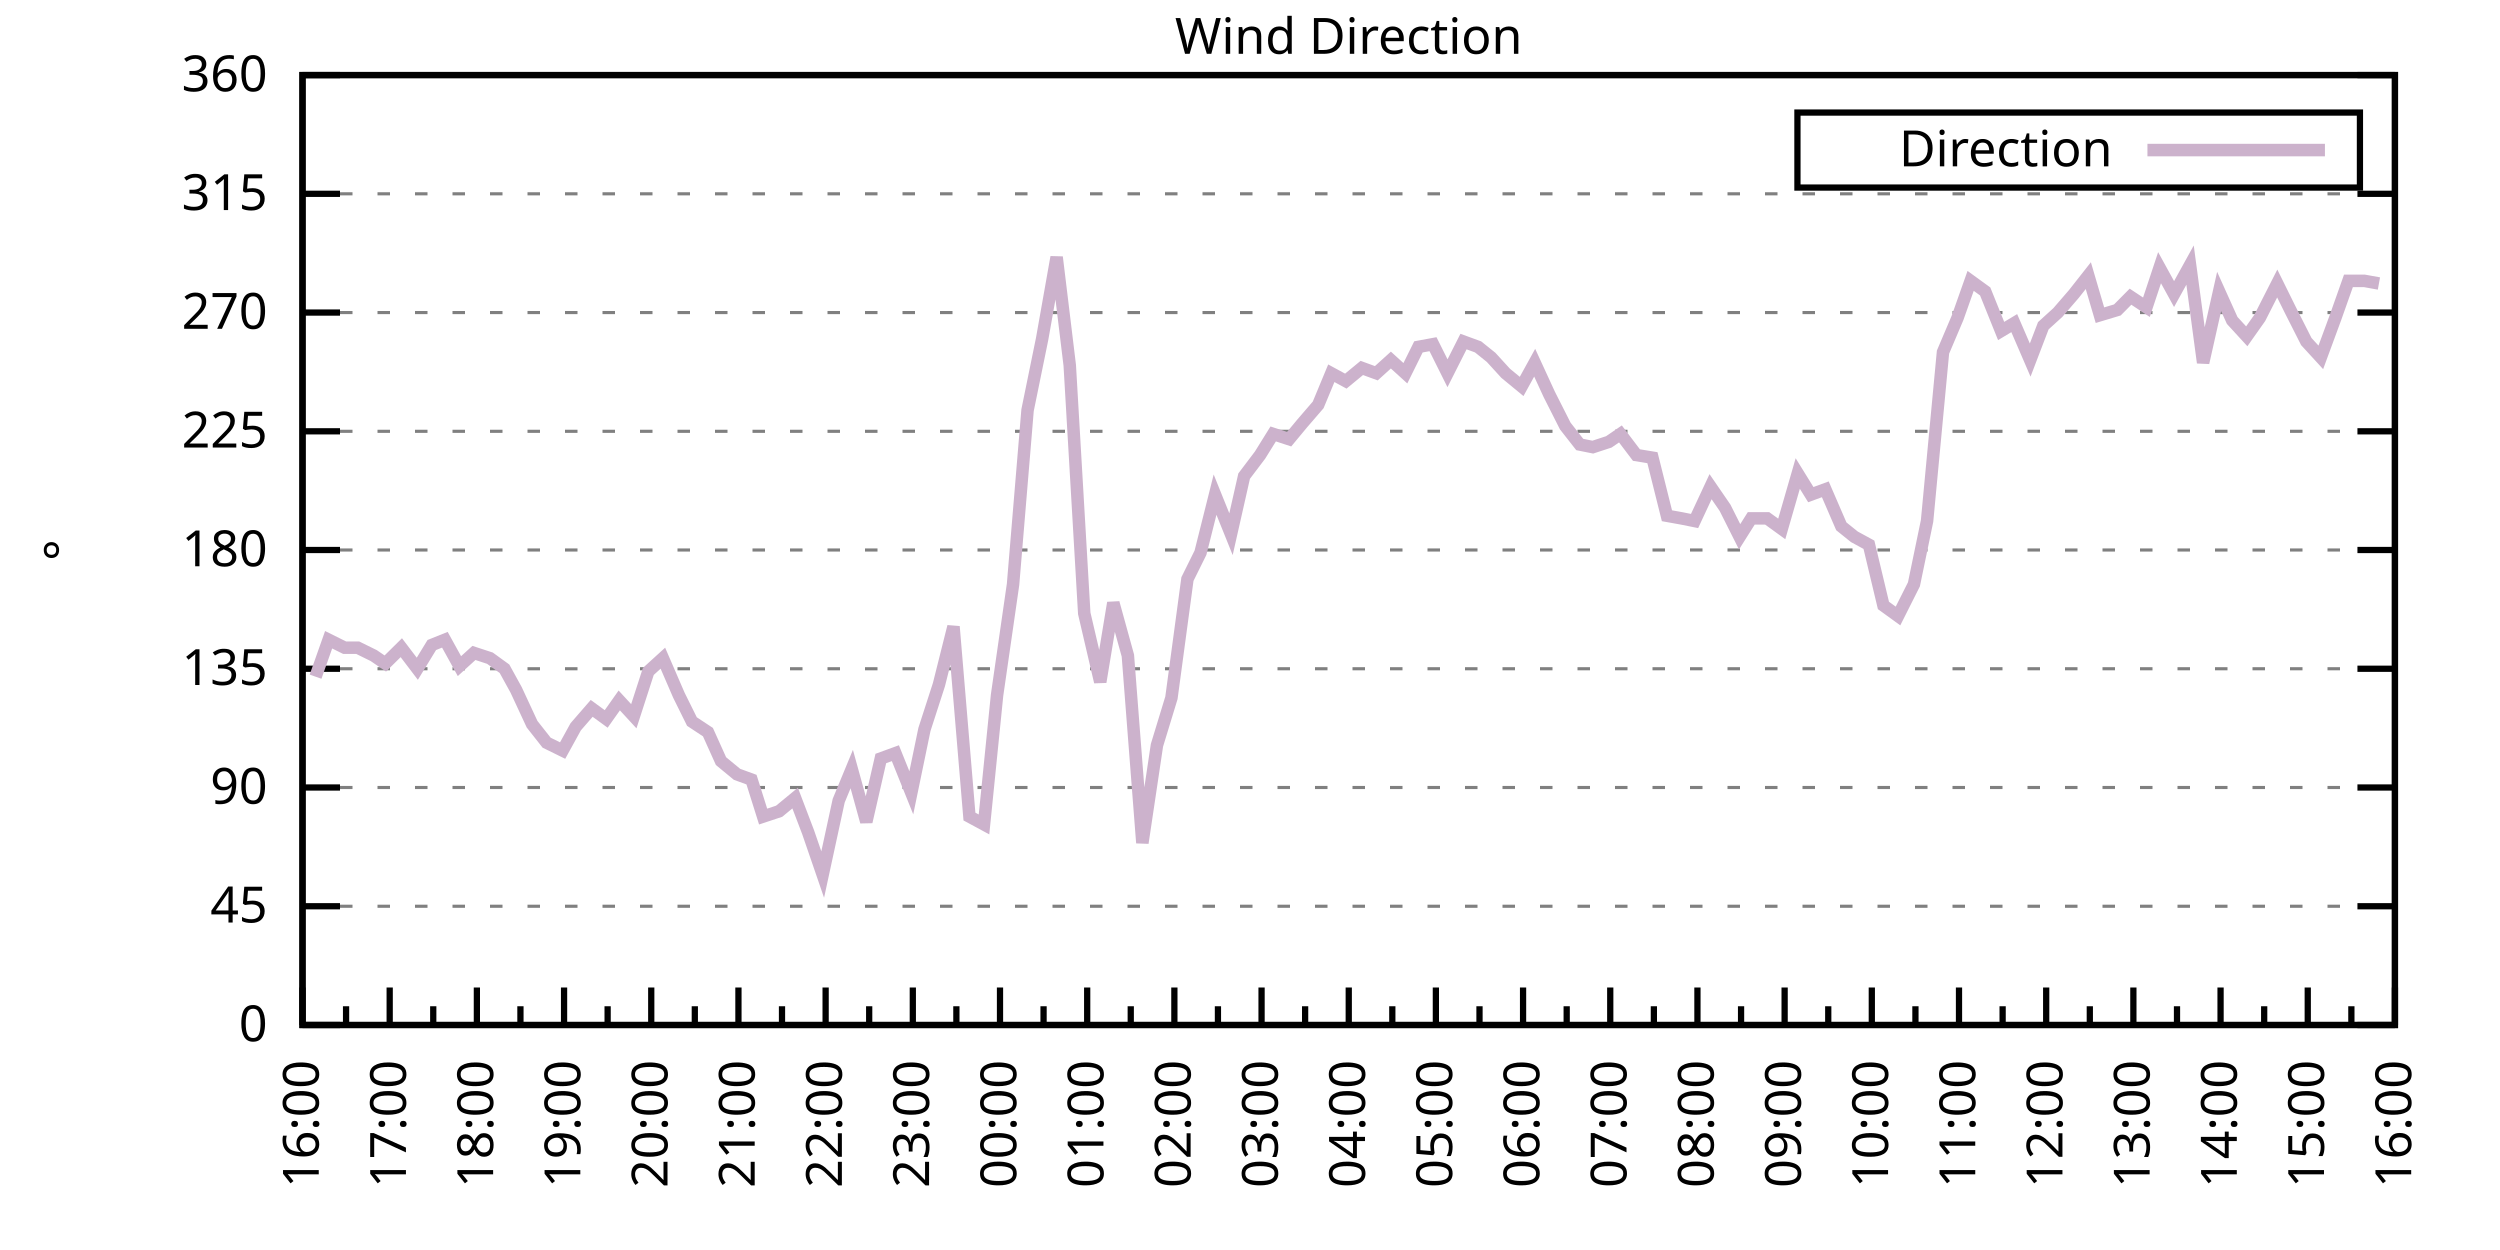
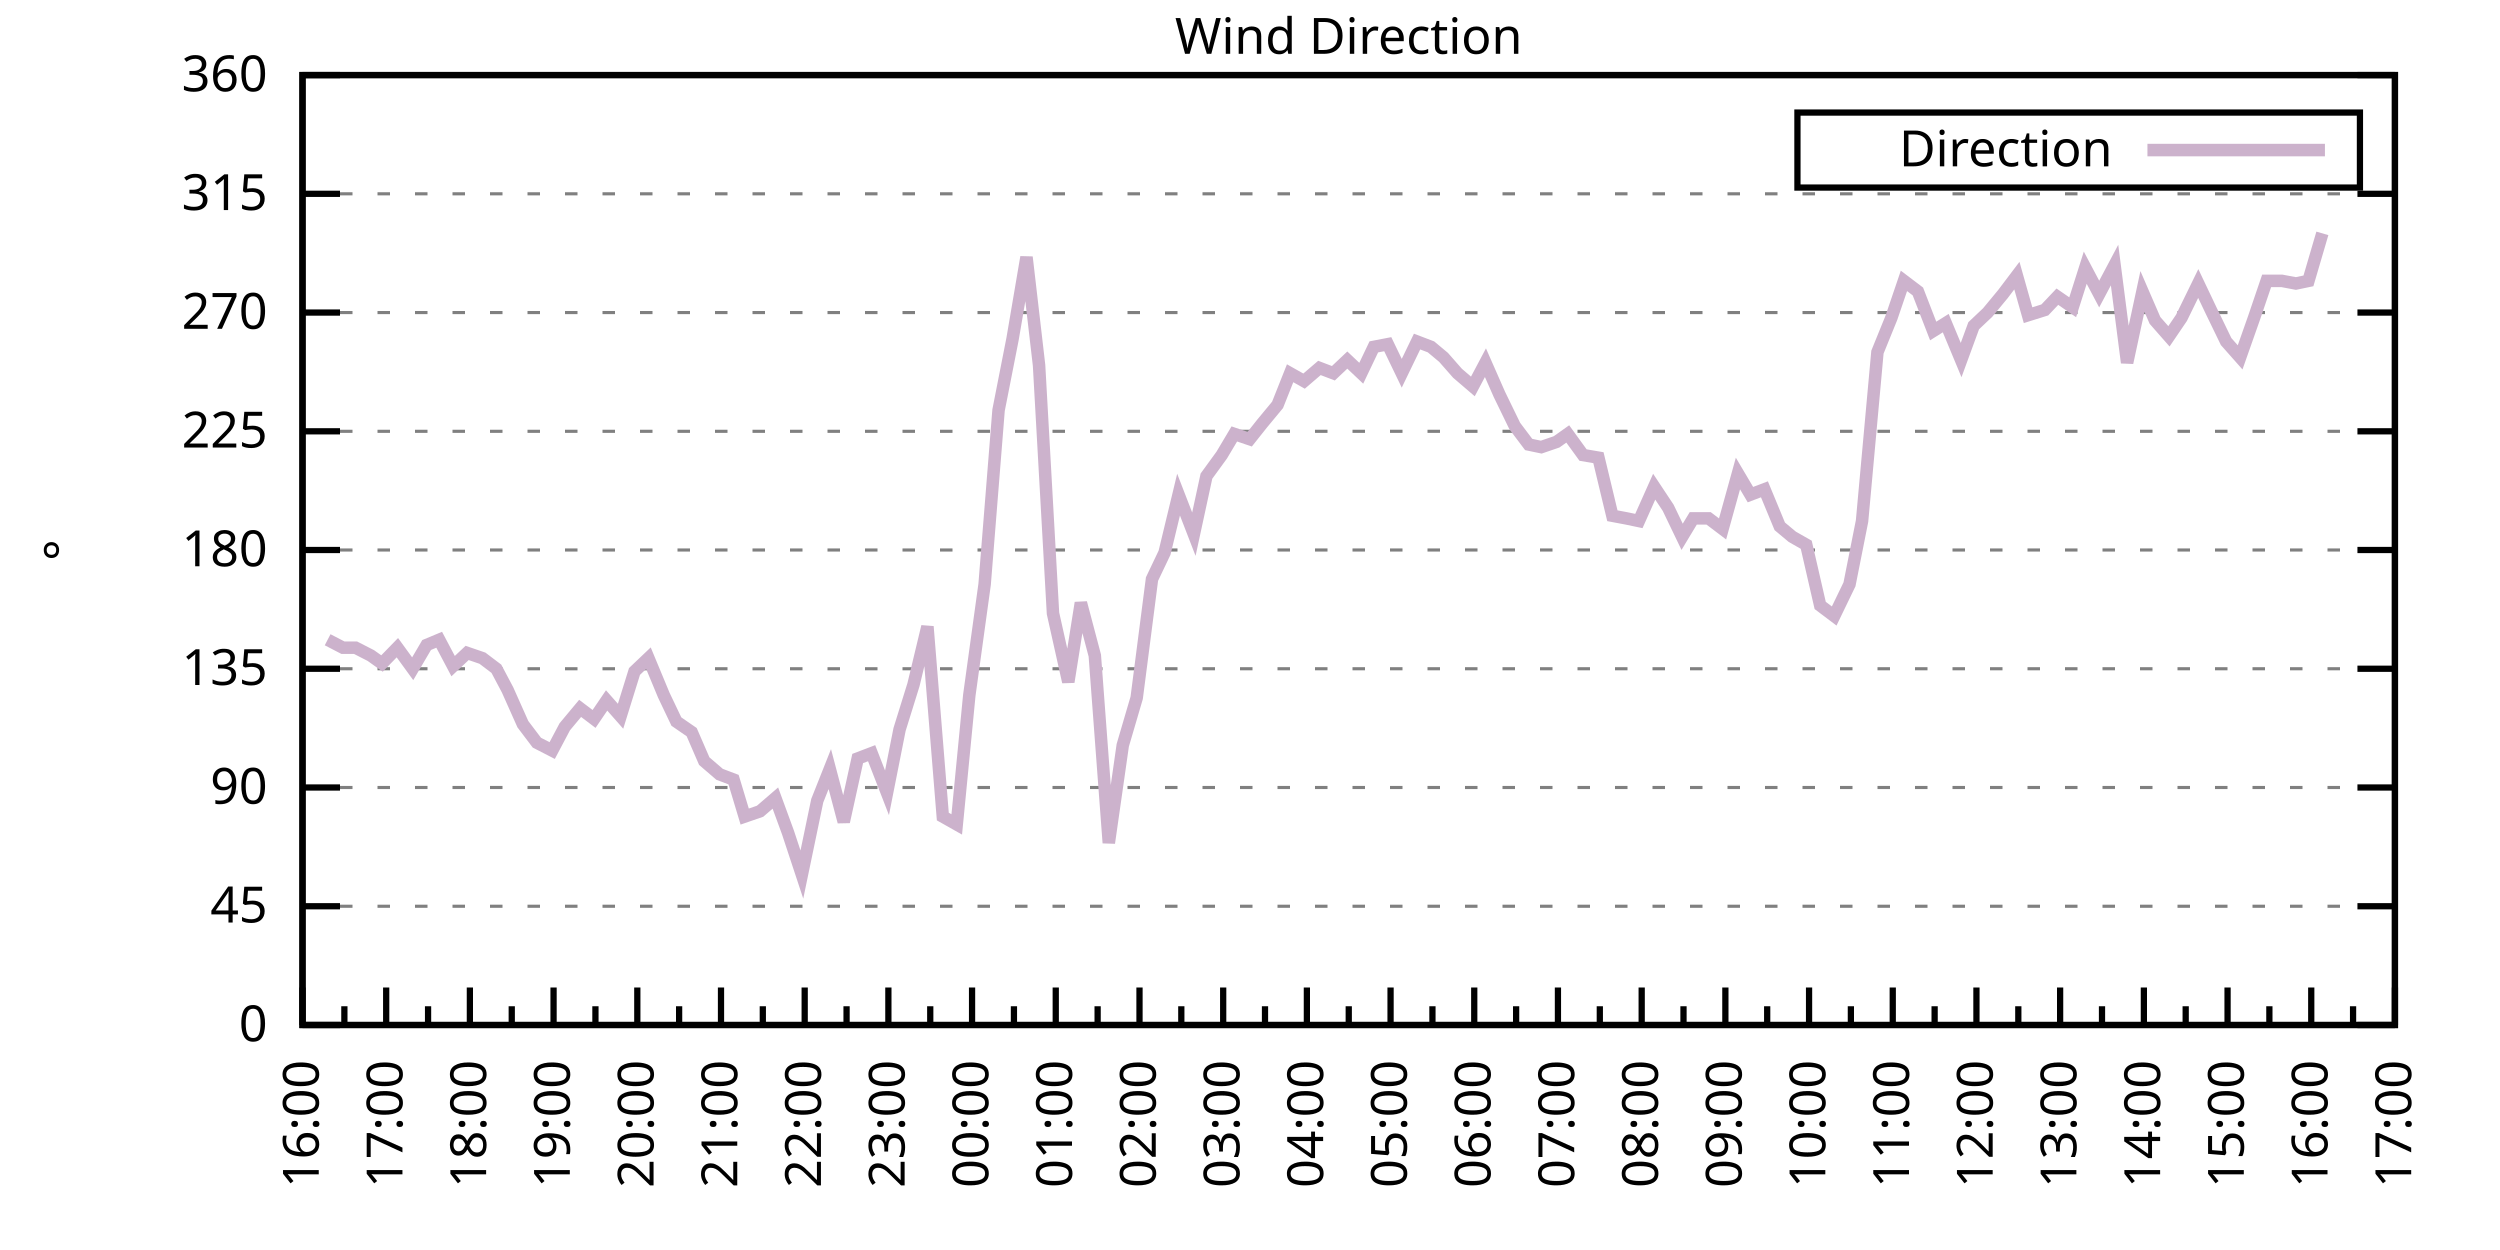
<svg xmlns="http://www.w3.org/2000/svg" xmlns:xlink="http://www.w3.org/1999/xlink" width="400" height="200" viewBox="0 0 400 200">
  <g id="gnuplot_canvas">
    <rect x="0" y="0" width="400" height="200" fill="none" />
    <defs>
      <circle id="gpDot" r="0.5" stroke-width="0.5" stroke="currentColor" />
      <path id="gpPt0" stroke-width="0.333" stroke="currentColor" d="M-1,0 h2 M0,-1 v2" />
      <path id="gpPt1" stroke-width="0.333" stroke="currentColor" d="M-1,-1 L1,1 M1,-1 L-1,1" />
      <path id="gpPt2" stroke-width="0.333" stroke="currentColor" d="M-1,0 L1,0 M0,-1 L0,1 M-1,-1 L1,1 M-1,1 L1,-1" />
      <rect id="gpPt3" stroke-width="0.333" stroke="currentColor" x="-1" y="-1" width="2" height="2" />
      <rect id="gpPt4" stroke-width="0.333" stroke="currentColor" fill="currentColor" x="-1" y="-1" width="2" height="2" />
      <circle id="gpPt5" stroke-width="0.333" stroke="currentColor" cx="0" cy="0" r="1" />
      <use xlink:href="#gpPt5" id="gpPt6" fill="currentColor" stroke="none" />
      <path id="gpPt7" stroke-width="0.333" stroke="currentColor" d="M0,-1.33 L-1.33,0.67 L1.33,0.67 z" />
      <use xlink:href="#gpPt7" id="gpPt8" fill="currentColor" stroke="none" />
      <use xlink:href="#gpPt7" id="gpPt9" stroke="currentColor" transform="rotate(180)" />
      <use xlink:href="#gpPt9" id="gpPt10" fill="currentColor" stroke="none" />
      <use xlink:href="#gpPt3" id="gpPt11" stroke="currentColor" transform="rotate(45)" />
      <use xlink:href="#gpPt11" id="gpPt12" fill="currentColor" stroke="none" />
      <path id="gpPt13" stroke-width="0.333" stroke="currentColor" d="M0,1.330 L1.265,0.411 L0.782,-1.067 L-0.782,-1.076 L-1.265,0.411 z" />
      <use xlink:href="#gpPt13" id="gpPt14" fill="currentColor" stroke="none" />
      <filter id="textbox" filterUnits="objectBoundingBox" x="0" y="0" height="1" width="1">
        <feFlood flood-color="white" flood-opacity="1" result="bgnd" />
        <feComposite in="SourceGraphic" in2="bgnd" operator="atop" />
      </filter>
      <filter id="greybox" filterUnits="objectBoundingBox" x="0" y="0" height="1" width="1">
        <feFlood flood-color="lightgrey" flood-opacity="1" result="grey" />
        <feComposite in="SourceGraphic" in2="grey" operator="atop" />
      </filter>
    </defs>
    <g fill="none" color="white" stroke="currentColor" stroke-width="1.00" stroke-linecap="butt" stroke-linejoin="miter">
</g>
    <g fill="none" color="black" stroke="currentColor" stroke-width="1.00" stroke-linecap="butt" stroke-linejoin="miter">
      <g stroke="none" shape-rendering="crispEdges">
        <polygon fill="rgb(255, 255, 255)" points="48.40,164.00 383.18,164.00 383.18,12.02 48.40,12.02 " />
      </g>
    </g>
    <g fill="none" color="black" stroke="currentColor" stroke-width="1.00" stroke-linecap="butt" stroke-linejoin="miter">
</g>
    <g fill="none" color="black" stroke="black" stroke-width="0.50" stroke-linecap="butt" stroke-linejoin="miter">
</g>
    <g fill="none" color="gray" stroke="currentColor" stroke-width="0.50" stroke-linecap="butt" stroke-linejoin="miter">
      <path stroke="gray" stroke-dasharray="2,4" class="gridline" d="M48.40,164.00 L383.19,164.00  " />
    </g>
    <g fill="none" color="gray" stroke="gray" stroke-width="1.00" stroke-linecap="butt" stroke-linejoin="miter">
</g>
    <g fill="none" color="black" stroke="currentColor" stroke-width="1.00" stroke-linecap="butt" stroke-linejoin="miter">
      <path stroke="black" d="M48.40,164.00 L54.40,164.00 M383.19,164.00 L377.19,164.00  " />
      <g transform="translate(42.80,166.60)" stroke="none" fill="black" font-family="Sans" font-size="8.00" text-anchor="end">
        <text>
          <tspan font-family="Sans"> 0</tspan>
        </text>
      </g>
    </g>
    <g fill="none" color="black" stroke="currentColor" stroke-width="1.00" stroke-linecap="butt" stroke-linejoin="miter">
</g>
    <g fill="none" color="black" stroke="black" stroke-width="0.50" stroke-linecap="butt" stroke-linejoin="miter">
</g>
    <g fill="none" color="gray" stroke="currentColor" stroke-width="0.50" stroke-linecap="butt" stroke-linejoin="miter">
      <path stroke="gray" stroke-dasharray="2,4" class="gridline" d="M48.40,145.00 L383.19,145.00  " />
    </g>
    <g fill="none" color="gray" stroke="gray" stroke-width="1.00" stroke-linecap="butt" stroke-linejoin="miter">
</g>
    <g fill="none" color="black" stroke="currentColor" stroke-width="1.00" stroke-linecap="butt" stroke-linejoin="miter">
      <path stroke="black" d="M48.40,145.00 L54.40,145.00 M383.19,145.00 L377.19,145.00  " />
      <g transform="translate(42.80,147.60)" stroke="none" fill="black" font-family="Sans" font-size="8.00" text-anchor="end">
        <text>
          <tspan font-family="Sans"> 45</tspan>
        </text>
      </g>
    </g>
    <g fill="none" color="black" stroke="currentColor" stroke-width="1.00" stroke-linecap="butt" stroke-linejoin="miter">
</g>
    <g fill="none" color="black" stroke="black" stroke-width="0.50" stroke-linecap="butt" stroke-linejoin="miter">
</g>
    <g fill="none" color="gray" stroke="currentColor" stroke-width="0.50" stroke-linecap="butt" stroke-linejoin="miter">
      <path stroke="gray" stroke-dasharray="2,4" class="gridline" d="M48.40,126.00 L383.19,126.00  " />
    </g>
    <g fill="none" color="gray" stroke="gray" stroke-width="1.00" stroke-linecap="butt" stroke-linejoin="miter">
</g>
    <g fill="none" color="black" stroke="currentColor" stroke-width="1.00" stroke-linecap="butt" stroke-linejoin="miter">
      <path stroke="black" d="M48.40,126.00 L54.40,126.00 M383.19,126.00 L377.19,126.00  " />
      <g transform="translate(42.80,128.60)" stroke="none" fill="black" font-family="Sans" font-size="8.00" text-anchor="end">
        <text>
          <tspan font-family="Sans"> 90</tspan>
        </text>
      </g>
    </g>
    <g fill="none" color="black" stroke="currentColor" stroke-width="1.00" stroke-linecap="butt" stroke-linejoin="miter">
</g>
    <g fill="none" color="black" stroke="black" stroke-width="0.50" stroke-linecap="butt" stroke-linejoin="miter">
</g>
    <g fill="none" color="gray" stroke="currentColor" stroke-width="0.50" stroke-linecap="butt" stroke-linejoin="miter">
      <path stroke="gray" stroke-dasharray="2,4" class="gridline" d="M48.40,107.00 L383.19,107.00  " />
    </g>
    <g fill="none" color="gray" stroke="gray" stroke-width="1.00" stroke-linecap="butt" stroke-linejoin="miter">
</g>
    <g fill="none" color="black" stroke="currentColor" stroke-width="1.00" stroke-linecap="butt" stroke-linejoin="miter">
      <path stroke="black" d="M48.40,107.00 L54.40,107.00 M383.19,107.00 L377.19,107.00  " />
      <g transform="translate(42.80,109.60)" stroke="none" fill="black" font-family="Sans" font-size="8.00" text-anchor="end">
        <text>
          <tspan font-family="Sans"> 135</tspan>
        </text>
      </g>
    </g>
    <g fill="none" color="black" stroke="currentColor" stroke-width="1.00" stroke-linecap="butt" stroke-linejoin="miter">
</g>
    <g fill="none" color="black" stroke="black" stroke-width="0.50" stroke-linecap="butt" stroke-linejoin="miter">
</g>
    <g fill="none" color="gray" stroke="currentColor" stroke-width="0.50" stroke-linecap="butt" stroke-linejoin="miter">
      <path stroke="gray" stroke-dasharray="2,4" class="gridline" d="M48.40,88.00 L383.19,88.00  " />
    </g>
    <g fill="none" color="gray" stroke="gray" stroke-width="1.00" stroke-linecap="butt" stroke-linejoin="miter">
</g>
    <g fill="none" color="black" stroke="currentColor" stroke-width="1.00" stroke-linecap="butt" stroke-linejoin="miter">
      <path stroke="black" d="M48.40,88.00 L54.40,88.00 M383.19,88.00 L377.19,88.00  " />
      <g transform="translate(42.80,90.60)" stroke="none" fill="black" font-family="Sans" font-size="8.00" text-anchor="end">
        <text>
          <tspan font-family="Sans"> 180</tspan>
        </text>
      </g>
    </g>
    <g fill="none" color="black" stroke="currentColor" stroke-width="1.00" stroke-linecap="butt" stroke-linejoin="miter">
</g>
    <g fill="none" color="black" stroke="black" stroke-width="0.50" stroke-linecap="butt" stroke-linejoin="miter">
</g>
    <g fill="none" color="gray" stroke="currentColor" stroke-width="0.50" stroke-linecap="butt" stroke-linejoin="miter">
      <path stroke="gray" stroke-dasharray="2,4" class="gridline" d="M48.40,69.01 L383.19,69.01  " />
    </g>
    <g fill="none" color="gray" stroke="gray" stroke-width="1.00" stroke-linecap="butt" stroke-linejoin="miter">
</g>
    <g fill="none" color="black" stroke="currentColor" stroke-width="1.00" stroke-linecap="butt" stroke-linejoin="miter">
      <path stroke="black" d="M48.40,69.01 L54.40,69.01 M383.19,69.01 L377.19,69.01  " />
      <g transform="translate(42.80,71.61)" stroke="none" fill="black" font-family="Sans" font-size="8.00" text-anchor="end">
        <text>
          <tspan font-family="Sans"> 225</tspan>
        </text>
      </g>
    </g>
    <g fill="none" color="black" stroke="currentColor" stroke-width="1.00" stroke-linecap="butt" stroke-linejoin="miter">
</g>
    <g fill="none" color="black" stroke="black" stroke-width="0.50" stroke-linecap="butt" stroke-linejoin="miter">
</g>
    <g fill="none" color="gray" stroke="currentColor" stroke-width="0.50" stroke-linecap="butt" stroke-linejoin="miter">
      <path stroke="gray" stroke-dasharray="2,4" class="gridline" d="M48.40,50.01 L383.19,50.01  " />
    </g>
    <g fill="none" color="gray" stroke="gray" stroke-width="1.00" stroke-linecap="butt" stroke-linejoin="miter">
</g>
    <g fill="none" color="black" stroke="currentColor" stroke-width="1.00" stroke-linecap="butt" stroke-linejoin="miter">
      <path stroke="black" d="M48.40,50.01 L54.40,50.01 M383.19,50.01 L377.19,50.01  " />
      <g transform="translate(42.80,52.61)" stroke="none" fill="black" font-family="Sans" font-size="8.00" text-anchor="end">
        <text>
          <tspan font-family="Sans"> 270</tspan>
        </text>
      </g>
    </g>
    <g fill="none" color="black" stroke="currentColor" stroke-width="1.00" stroke-linecap="butt" stroke-linejoin="miter">
</g>
    <g fill="none" color="black" stroke="black" stroke-width="0.50" stroke-linecap="butt" stroke-linejoin="miter">
</g>
    <g fill="none" color="gray" stroke="currentColor" stroke-width="0.50" stroke-linecap="butt" stroke-linejoin="miter">
      <path stroke="gray" stroke-dasharray="2,4" class="gridline" d="M48.40,31.01 L383.19,31.01  " />
    </g>
    <g fill="none" color="gray" stroke="gray" stroke-width="1.00" stroke-linecap="butt" stroke-linejoin="miter">
</g>
    <g fill="none" color="black" stroke="currentColor" stroke-width="1.00" stroke-linecap="butt" stroke-linejoin="miter">
      <path stroke="black" d="M48.40,31.01 L54.40,31.01 M383.19,31.01 L377.19,31.01  " />
      <g transform="translate(42.80,33.61)" stroke="none" fill="black" font-family="Sans" font-size="8.00" text-anchor="end">
        <text>
          <tspan font-family="Sans"> 315</tspan>
        </text>
      </g>
    </g>
    <g fill="none" color="black" stroke="currentColor" stroke-width="1.00" stroke-linecap="butt" stroke-linejoin="miter">
</g>
    <g fill="none" color="black" stroke="black" stroke-width="0.50" stroke-linecap="butt" stroke-linejoin="miter">
</g>
    <g fill="none" color="gray" stroke="currentColor" stroke-width="0.50" stroke-linecap="butt" stroke-linejoin="miter">
      <path stroke="gray" stroke-dasharray="2,4" class="gridline" d="M48.40,12.01 L383.19,12.01  " />
    </g>
    <g fill="none" color="gray" stroke="gray" stroke-width="1.00" stroke-linecap="butt" stroke-linejoin="miter">
</g>
    <g fill="none" color="black" stroke="currentColor" stroke-width="1.00" stroke-linecap="butt" stroke-linejoin="miter">
      <path stroke="black" d="M48.40,12.01 L54.40,12.01 M383.19,12.01 L377.19,12.01  " />
      <g transform="translate(42.80,14.61)" stroke="none" fill="black" font-family="Sans" font-size="8.00" text-anchor="end">
        <text>
          <tspan font-family="Sans"> 360</tspan>
        </text>
      </g>
    </g>
    <g fill="none" color="black" stroke="currentColor" stroke-width="1.00" stroke-linecap="butt" stroke-linejoin="miter">
      <path stroke="black" d="M48.40,164.00 L48.40,158.00  " />
      <g transform="translate(51.00,169.60) rotate(270)" stroke="none" fill="black" font-family="Sans" font-size="8.00" text-anchor="end">
        <text>
          <tspan font-family="Sans">16:00</tspan>
        </text>
      </g>
    </g>
    <g fill="none" color="black" stroke="currentColor" stroke-width="1.00" stroke-linecap="butt" stroke-linejoin="miter">
-       <path stroke="black" d="M55.37,164.00 L55.37,161.00 M62.35,164.00 L62.35,158.00  " />
-       <g transform="translate(64.95,169.60) rotate(270)" stroke="none" fill="black" font-family="Sans" font-size="8.00" text-anchor="end">
+       <path stroke="black" d="M55.10,164.00 L55.10,161.00 M61.79,164.00 L61.79,158.00  " />
+       <g transform="translate(64.39,169.60) rotate(270)" stroke="none" fill="black" font-family="Sans" font-size="8.00" text-anchor="end">
        <text>
          <tspan font-family="Sans">17:00</tspan>
        </text>
      </g>
    </g>
    <g fill="none" color="black" stroke="currentColor" stroke-width="1.00" stroke-linecap="butt" stroke-linejoin="miter">
-       <path stroke="black" d="M69.32,164.00 L69.32,161.00 M76.30,164.00 L76.30,158.00  " />
-       <g transform="translate(78.90,169.60) rotate(270)" stroke="none" fill="black" font-family="Sans" font-size="8.00" text-anchor="end">
+       <path stroke="black" d="M68.49,164.00 L68.49,161.00 M75.18,164.00 L75.18,158.00  " />
+       <g transform="translate(77.78,169.60) rotate(270)" stroke="none" fill="black" font-family="Sans" font-size="8.00" text-anchor="end">
        <text>
          <tspan font-family="Sans">18:00</tspan>
        </text>
      </g>
    </g>
    <g fill="none" color="black" stroke="currentColor" stroke-width="1.00" stroke-linecap="butt" stroke-linejoin="miter">
-       <path stroke="black" d="M83.27,164.00 L83.27,161.00 M90.25,164.00 L90.25,158.00  " />
-       <g transform="translate(92.85,169.60) rotate(270)" stroke="none" fill="black" font-family="Sans" font-size="8.00" text-anchor="end">
+       <path stroke="black" d="M81.88,164.00 L81.88,161.00 M88.57,164.00 L88.57,158.00  " />
+       <g transform="translate(91.17,169.60) rotate(270)" stroke="none" fill="black" font-family="Sans" font-size="8.00" text-anchor="end">
        <text>
          <tspan font-family="Sans">19:00</tspan>
        </text>
      </g>
    </g>
    <g fill="none" color="black" stroke="currentColor" stroke-width="1.00" stroke-linecap="butt" stroke-linejoin="miter">
-       <path stroke="black" d="M97.22,164.00 L97.22,161.00 M104.20,164.00 L104.20,158.00  " />
-       <g transform="translate(106.80,169.60) rotate(270)" stroke="none" fill="black" font-family="Sans" font-size="8.00" text-anchor="end">
+       <path stroke="black" d="M95.27,164.00 L95.27,161.00 M101.97,164.00 L101.97,158.00  " />
+       <g transform="translate(104.57,169.60) rotate(270)" stroke="none" fill="black" font-family="Sans" font-size="8.00" text-anchor="end">
        <text>
          <tspan font-family="Sans">20:00</tspan>
        </text>
      </g>
    </g>
    <g fill="none" color="black" stroke="currentColor" stroke-width="1.00" stroke-linecap="butt" stroke-linejoin="miter">
-       <path stroke="black" d="M111.17,164.00 L111.17,161.00 M118.15,164.00 L118.15,158.00  " />
-       <g transform="translate(120.75,169.60) rotate(270)" stroke="none" fill="black" font-family="Sans" font-size="8.00" text-anchor="end">
+       <path stroke="black" d="M108.66,164.00 L108.66,161.00 M115.36,164.00 L115.36,158.00  " />
+       <g transform="translate(117.96,169.60) rotate(270)" stroke="none" fill="black" font-family="Sans" font-size="8.00" text-anchor="end">
        <text>
          <tspan font-family="Sans">21:00</tspan>
        </text>
      </g>
    </g>
    <g fill="none" color="black" stroke="currentColor" stroke-width="1.00" stroke-linecap="butt" stroke-linejoin="miter">
-       <path stroke="black" d="M125.12,164.00 L125.12,161.00 M132.10,164.00 L132.10,158.00  " />
-       <g transform="translate(134.70,169.60) rotate(270)" stroke="none" fill="black" font-family="Sans" font-size="8.00" text-anchor="end">
+       <path stroke="black" d="M122.05,164.00 L122.05,161.00 M128.75,164.00 L128.75,158.00  " />
+       <g transform="translate(131.35,169.60) rotate(270)" stroke="none" fill="black" font-family="Sans" font-size="8.00" text-anchor="end">
        <text>
          <tspan font-family="Sans">22:00</tspan>
        </text>
      </g>
    </g>
    <g fill="none" color="black" stroke="currentColor" stroke-width="1.00" stroke-linecap="butt" stroke-linejoin="miter">
-       <path stroke="black" d="M139.07,164.00 L139.07,161.00 M146.05,164.00 L146.05,158.00  " />
-       <g transform="translate(148.65,169.60) rotate(270)" stroke="none" fill="black" font-family="Sans" font-size="8.00" text-anchor="end">
+       <path stroke="black" d="M135.45,164.00 L135.45,161.00 M142.14,164.00 L142.14,158.00  " />
+       <g transform="translate(144.74,169.60) rotate(270)" stroke="none" fill="black" font-family="Sans" font-size="8.00" text-anchor="end">
        <text>
          <tspan font-family="Sans">23:00</tspan>
        </text>
      </g>
    </g>
    <g fill="none" color="black" stroke="currentColor" stroke-width="1.00" stroke-linecap="butt" stroke-linejoin="miter">
-       <path stroke="black" d="M153.02,164.00 L153.02,161.00 M160.00,164.00 L160.00,158.00  " />
-       <g transform="translate(162.60,169.60) rotate(270)" stroke="none" fill="black" font-family="Sans" font-size="8.00" text-anchor="end">
+       <path stroke="black" d="M148.84,164.00 L148.84,161.00 M155.53,164.00 L155.53,158.00  " />
+       <g transform="translate(158.13,169.60) rotate(270)" stroke="none" fill="black" font-family="Sans" font-size="8.00" text-anchor="end">
        <text>
          <tspan font-family="Sans">00:00</tspan>
        </text>
      </g>
    </g>
    <g fill="none" color="black" stroke="currentColor" stroke-width="1.00" stroke-linecap="butt" stroke-linejoin="miter">
-       <path stroke="black" d="M166.97,164.00 L166.97,161.00 M173.95,164.00 L173.95,158.00  " />
-       <g transform="translate(176.55,169.60) rotate(270)" stroke="none" fill="black" font-family="Sans" font-size="8.00" text-anchor="end">
+       <path stroke="black" d="M162.23,164.00 L162.23,161.00 M168.92,164.00 L168.92,158.00  " />
+       <g transform="translate(171.52,169.60) rotate(270)" stroke="none" fill="black" font-family="Sans" font-size="8.00" text-anchor="end">
        <text>
          <tspan font-family="Sans">01:00</tspan>
        </text>
      </g>
    </g>
    <g fill="none" color="black" stroke="currentColor" stroke-width="1.00" stroke-linecap="butt" stroke-linejoin="miter">
-       <path stroke="black" d="M180.92,164.00 L180.92,161.00 M187.90,164.00 L187.90,158.00  " />
-       <g transform="translate(190.50,169.60) rotate(270)" stroke="none" fill="black" font-family="Sans" font-size="8.00" text-anchor="end">
+       <path stroke="black" d="M175.62,164.00 L175.62,161.00 M182.32,164.00 L182.32,158.00  " />
+       <g transform="translate(184.92,169.60) rotate(270)" stroke="none" fill="black" font-family="Sans" font-size="8.00" text-anchor="end">
        <text>
          <tspan font-family="Sans">02:00</tspan>
        </text>
      </g>
    </g>
    <g fill="none" color="black" stroke="currentColor" stroke-width="1.00" stroke-linecap="butt" stroke-linejoin="miter">
-       <path stroke="black" d="M194.87,164.00 L194.87,161.00 M201.85,164.00 L201.85,158.00  " />
-       <g transform="translate(204.45,169.60) rotate(270)" stroke="none" fill="black" font-family="Sans" font-size="8.00" text-anchor="end">
+       <path stroke="black" d="M189.01,164.00 L189.01,161.00 M195.71,164.00 L195.71,158.00  " />
+       <g transform="translate(198.31,169.60) rotate(270)" stroke="none" fill="black" font-family="Sans" font-size="8.00" text-anchor="end">
        <text>
          <tspan font-family="Sans">03:00</tspan>
        </text>
      </g>
    </g>
    <g fill="none" color="black" stroke="currentColor" stroke-width="1.00" stroke-linecap="butt" stroke-linejoin="miter">
-       <path stroke="black" d="M208.82,164.00 L208.82,161.00 M215.80,164.00 L215.80,158.00  " />
-       <g transform="translate(218.40,169.60) rotate(270)" stroke="none" fill="black" font-family="Sans" font-size="8.00" text-anchor="end">
+       <path stroke="black" d="M202.40,164.00 L202.40,161.00 M209.10,164.00 L209.10,158.00  " />
+       <g transform="translate(211.70,169.60) rotate(270)" stroke="none" fill="black" font-family="Sans" font-size="8.00" text-anchor="end">
        <text>
          <tspan font-family="Sans">04:00</tspan>
        </text>
      </g>
    </g>
    <g fill="none" color="black" stroke="currentColor" stroke-width="1.00" stroke-linecap="butt" stroke-linejoin="miter">
-       <path stroke="black" d="M222.77,164.00 L222.77,161.00 M229.74,164.00 L229.74,158.00  " />
-       <g transform="translate(232.34,169.60) rotate(270)" stroke="none" fill="black" font-family="Sans" font-size="8.00" text-anchor="end">
+       <path stroke="black" d="M215.80,164.00 L215.80,161.00 M222.49,164.00 L222.49,158.00  " />
+       <g transform="translate(225.09,169.60) rotate(270)" stroke="none" fill="black" font-family="Sans" font-size="8.00" text-anchor="end">
        <text>
          <tspan font-family="Sans">05:00</tspan>
        </text>
      </g>
    </g>
    <g fill="none" color="black" stroke="currentColor" stroke-width="1.00" stroke-linecap="butt" stroke-linejoin="miter">
-       <path stroke="black" d="M236.72,164.00 L236.72,161.00 M243.69,164.00 L243.69,158.00  " />
-       <g transform="translate(246.29,169.60) rotate(270)" stroke="none" fill="black" font-family="Sans" font-size="8.00" text-anchor="end">
+       <path stroke="black" d="M229.19,164.00 L229.19,161.00 M235.88,164.00 L235.88,158.00  " />
+       <g transform="translate(238.48,169.60) rotate(270)" stroke="none" fill="black" font-family="Sans" font-size="8.00" text-anchor="end">
        <text>
          <tspan font-family="Sans">06:00</tspan>
        </text>
      </g>
    </g>
    <g fill="none" color="black" stroke="currentColor" stroke-width="1.00" stroke-linecap="butt" stroke-linejoin="miter">
-       <path stroke="black" d="M250.67,164.00 L250.67,161.00 M257.64,164.00 L257.64,158.00  " />
-       <g transform="translate(260.24,169.60) rotate(270)" stroke="none" fill="black" font-family="Sans" font-size="8.00" text-anchor="end">
+       <path stroke="black" d="M242.58,164.00 L242.58,161.00 M249.27,164.00 L249.27,158.00  " />
+       <g transform="translate(251.87,169.60) rotate(270)" stroke="none" fill="black" font-family="Sans" font-size="8.00" text-anchor="end">
        <text>
          <tspan font-family="Sans">07:00</tspan>
        </text>
      </g>
    </g>
    <g fill="none" color="black" stroke="currentColor" stroke-width="1.00" stroke-linecap="butt" stroke-linejoin="miter">
-       <path stroke="black" d="M264.62,164.00 L264.62,161.00 M271.59,164.00 L271.59,158.00  " />
-       <g transform="translate(274.19,169.60) rotate(270)" stroke="none" fill="black" font-family="Sans" font-size="8.00" text-anchor="end">
+       <path stroke="black" d="M255.97,164.00 L255.97,161.00 M262.67,164.00 L262.67,158.00  " />
+       <g transform="translate(265.27,169.60) rotate(270)" stroke="none" fill="black" font-family="Sans" font-size="8.00" text-anchor="end">
        <text>
          <tspan font-family="Sans">08:00</tspan>
        </text>
      </g>
    </g>
    <g fill="none" color="black" stroke="currentColor" stroke-width="1.00" stroke-linecap="butt" stroke-linejoin="miter">
-       <path stroke="black" d="M278.57,164.00 L278.57,161.00 M285.54,164.00 L285.54,158.00  " />
-       <g transform="translate(288.14,169.60) rotate(270)" stroke="none" fill="black" font-family="Sans" font-size="8.00" text-anchor="end">
+       <path stroke="black" d="M269.36,164.00 L269.36,161.00 M276.06,164.00 L276.06,158.00  " />
+       <g transform="translate(278.66,169.60) rotate(270)" stroke="none" fill="black" font-family="Sans" font-size="8.00" text-anchor="end">
        <text>
          <tspan font-family="Sans">09:00</tspan>
        </text>
      </g>
    </g>
    <g fill="none" color="black" stroke="currentColor" stroke-width="1.00" stroke-linecap="butt" stroke-linejoin="miter">
-       <path stroke="black" d="M292.52,164.00 L292.52,161.00 M299.49,164.00 L299.49,158.00  " />
-       <g transform="translate(302.09,169.60) rotate(270)" stroke="none" fill="black" font-family="Sans" font-size="8.00" text-anchor="end">
+       <path stroke="black" d="M282.75,164.00 L282.75,161.00 M289.45,164.00 L289.45,158.00  " />
+       <g transform="translate(292.05,169.60) rotate(270)" stroke="none" fill="black" font-family="Sans" font-size="8.00" text-anchor="end">
        <text>
          <tspan font-family="Sans">10:00</tspan>
        </text>
      </g>
    </g>
    <g fill="none" color="black" stroke="currentColor" stroke-width="1.00" stroke-linecap="butt" stroke-linejoin="miter">
-       <path stroke="black" d="M306.47,164.00 L306.47,161.00 M313.44,164.00 L313.44,158.00  " />
-       <g transform="translate(316.04,169.60) rotate(270)" stroke="none" fill="black" font-family="Sans" font-size="8.00" text-anchor="end">
+       <path stroke="black" d="M296.14,164.00 L296.14,161.00 M302.84,164.00 L302.84,158.00  " />
+       <g transform="translate(305.44,169.60) rotate(270)" stroke="none" fill="black" font-family="Sans" font-size="8.00" text-anchor="end">
        <text>
          <tspan font-family="Sans">11:00</tspan>
        </text>
      </g>
    </g>
    <g fill="none" color="black" stroke="currentColor" stroke-width="1.00" stroke-linecap="butt" stroke-linejoin="miter">
-       <path stroke="black" d="M320.42,164.00 L320.42,161.00 M327.39,164.00 L327.39,158.00  " />
-       <g transform="translate(329.99,169.60) rotate(270)" stroke="none" fill="black" font-family="Sans" font-size="8.00" text-anchor="end">
+       <path stroke="black" d="M309.54,164.00 L309.54,161.00 M316.23,164.00 L316.23,158.00  " />
+       <g transform="translate(318.83,169.60) rotate(270)" stroke="none" fill="black" font-family="Sans" font-size="8.00" text-anchor="end">
        <text>
          <tspan font-family="Sans">12:00</tspan>
        </text>
      </g>
    </g>
    <g fill="none" color="black" stroke="currentColor" stroke-width="1.00" stroke-linecap="butt" stroke-linejoin="miter">
-       <path stroke="black" d="M334.37,164.00 L334.37,161.00 M341.34,164.00 L341.34,158.00  " />
-       <g transform="translate(343.94,169.60) rotate(270)" stroke="none" fill="black" font-family="Sans" font-size="8.00" text-anchor="end">
+       <path stroke="black" d="M322.93,164.00 L322.93,161.00 M329.62,164.00 L329.62,158.00  " />
+       <g transform="translate(332.22,169.60) rotate(270)" stroke="none" fill="black" font-family="Sans" font-size="8.00" text-anchor="end">
        <text>
          <tspan font-family="Sans">13:00</tspan>
        </text>
      </g>
    </g>
    <g fill="none" color="black" stroke="currentColor" stroke-width="1.00" stroke-linecap="butt" stroke-linejoin="miter">
-       <path stroke="black" d="M348.32,164.00 L348.32,161.00 M355.29,164.00 L355.29,158.00  " />
-       <g transform="translate(357.89,169.60) rotate(270)" stroke="none" fill="black" font-family="Sans" font-size="8.00" text-anchor="end">
+       <path stroke="black" d="M336.32,164.00 L336.32,161.00 M343.02,164.00 L343.02,158.00  " />
+       <g transform="translate(345.62,169.60) rotate(270)" stroke="none" fill="black" font-family="Sans" font-size="8.00" text-anchor="end">
        <text>
          <tspan font-family="Sans">14:00</tspan>
        </text>
      </g>
    </g>
    <g fill="none" color="black" stroke="currentColor" stroke-width="1.00" stroke-linecap="butt" stroke-linejoin="miter">
-       <path stroke="black" d="M362.27,164.00 L362.27,161.00 M369.24,164.00 L369.24,158.00  " />
-       <g transform="translate(371.84,169.60) rotate(270)" stroke="none" fill="black" font-family="Sans" font-size="8.00" text-anchor="end">
+       <path stroke="black" d="M349.71,164.00 L349.71,161.00 M356.41,164.00 L356.41,158.00  " />
+       <g transform="translate(359.01,169.60) rotate(270)" stroke="none" fill="black" font-family="Sans" font-size="8.00" text-anchor="end">
        <text>
          <tspan font-family="Sans">15:00</tspan>
        </text>
      </g>
    </g>
    <g fill="none" color="black" stroke="currentColor" stroke-width="1.00" stroke-linecap="butt" stroke-linejoin="miter">
-       <path stroke="black" d="M376.22,164.00 L376.22,161.00 M383.19,164.00 L383.19,158.00  " />
+       <path stroke="black" d="M363.10,164.00 L363.10,161.00 M369.80,164.00 L369.80,158.00  " />
+       <g transform="translate(372.40,169.60) rotate(270)" stroke="none" fill="black" font-family="Sans" font-size="8.00" text-anchor="end">
+         <text>
+           <tspan font-family="Sans">16:00</tspan>
+         </text>
+       </g>
+     </g>
+     <g fill="none" color="black" stroke="currentColor" stroke-width="1.00" stroke-linecap="butt" stroke-linejoin="miter">
+       <path stroke="black" d="M376.49,164.00 L376.49,161.00 M383.19,164.00 L383.19,158.00  " />
      <g transform="translate(385.79,169.60) rotate(270)" stroke="none" fill="black" font-family="Sans" font-size="8.00" text-anchor="end">
        <text>
-           <tspan font-family="Sans">16:00</tspan>
+           <tspan font-family="Sans">17:00</tspan>
        </text>
      </g>
    </g>
    <g fill="none" color="black" stroke="currentColor" stroke-width="1.00" stroke-linecap="butt" stroke-linejoin="miter">
</g>
    <g fill="none" color="black" stroke="currentColor" stroke-width="1.00" stroke-linecap="butt" stroke-linejoin="miter">
      <path stroke="black" d="M48.40,12.01 L48.40,164.00 L383.19,164.00 L383.19,12.01 L48.40,12.01 Z  " />
    </g>
    <g fill="none" color="black" stroke="currentColor" stroke-width="1.00" stroke-linecap="butt" stroke-linejoin="miter">
      <g transform="translate(12.80,88.01) rotate(270)" stroke="none" fill="black" font-family="Sans" font-size="8.00" text-anchor="middle">
        <text>
          <tspan font-family="Sans">°</tspan>
        </text>
      </g>
    </g>
    <g fill="none" color="black" stroke="currentColor" stroke-width="1.00" stroke-linecap="butt" stroke-linejoin="miter">
</g>
    <g fill="none" color="black" stroke="currentColor" stroke-width="1.00" stroke-linecap="butt" stroke-linejoin="miter">
      <path stroke="black" d="M287.59,30.01 L287.59,18.01 L377.59,18.01 L377.59,30.01 L287.59,30.01 Z  " />
    </g>
    <g id="Wind_direction_plot_1">
      <g fill="none" color="white" stroke="black" stroke-width="2.00" stroke-linecap="butt" stroke-linejoin="miter">
</g>
      <g fill="none" color="black" stroke="currentColor" stroke-width="2.00" stroke-linecap="butt" stroke-linejoin="miter">
        <g transform="translate(337.99,26.61)" stroke="none" fill="black" font-family="Sans" font-size="8.00" text-anchor="end">
          <text>
            <tspan font-family="Sans">Direction</tspan>
          </text>
        </g>
      </g>
      <g fill="none" color="black" stroke="currentColor" stroke-width="2.00" stroke-linecap="butt" stroke-linejoin="miter">
-         <path stroke="rgb(204, 178, 204)" d="M343.59,24.01 L371.99,24.01 M50.49,108.27 L52.58,102.36 L55.14,103.63 L57.23,103.63 L59.79,104.89 L61.65,106.16   L64.21,103.63 L66.77,107.00 L69.09,103.20 L71.18,102.36 L73.51,106.58 L75.83,104.47 L78.39,105.31 L80.72,107.00   L82.58,110.38 L85.13,115.87 L87.46,118.83 L90.02,120.09 L92.11,116.29 L94.67,113.34 L96.99,115.03 L99.08,112.07   L101.41,114.60 L103.73,107.43 L106.06,105.31 L108.62,111.23 L110.71,115.45 L113.27,117.14 L115.36,121.78 L117.92,123.89   L120.24,124.74 L122.10,130.65 L124.66,129.80 L127.22,127.69 L129.31,133.18 L131.63,139.93 L134.19,128.11 L136.28,123.05   L138.61,131.49 L140.93,121.36 L143.26,120.51 L145.81,126.85 L147.91,116.71 L150.23,109.54 L152.56,100.25 L155.11,130.65   L157.44,131.91 L159.53,111.23 L162.09,93.49 L164.41,65.63 L166.74,54.23 L169.06,41.14 L171.16,58.45 L173.48,98.14   L176.04,109.11 L178.13,96.45 L180.46,104.89 L182.78,134.87 L185.11,119.25 L187.43,111.65 L189.99,92.65 L192.08,88.43   L194.41,79.14 L196.96,85.47 L199.06,76.18 L201.61,72.81 L203.71,69.43 L206.26,70.27 L208.36,67.74 L210.91,64.78   L213.01,59.72 L215.33,60.98 L217.89,58.87 L220.21,59.72 L222.54,57.61 L224.86,59.72 L226.95,55.50 L229.28,55.07   L231.60,59.72 L234.16,54.65 L236.49,55.50 L238.58,57.18 L240.90,59.72 L243.46,61.83 L245.55,58.03 L247.88,63.10   L250.44,68.16 L252.76,71.12 L254.85,71.54 L257.41,70.70 L259.27,69.43 L261.83,72.81 L264.39,73.23 L266.71,82.52   L269.04,82.94 L271.13,83.36 L273.69,77.87 L276.01,81.25 L278.34,85.89 L280.20,82.94 L282.75,82.94 L285.08,84.63   L287.64,75.76 L289.73,79.14 L292.05,78.29 L294.61,84.21 L296.70,85.89 L299.03,87.16 L301.35,96.87 L303.68,98.56   L306.23,93.49 L308.33,83.36 L310.88,56.34 L313.21,50.85 L315.30,44.94 L317.63,46.63 L320.18,52.96 L322.28,51.70   L324.83,57.61 L326.93,52.12 L329.25,50.01 L331.81,47.05 L334.13,44.10 L335.99,50.43 L338.78,49.59 L340.88,47.47   L343.43,49.16 L345.53,42.83 L347.85,47.05 L350.41,42.41 L352.50,58.03 L355.06,46.63 L357.15,51.27 L359.48,53.81   L361.57,50.85 L364.36,45.36 L366.45,49.59 L369.01,54.65 L371.33,57.18 L373.66,50.85 L375.75,44.94 L378.31,44.94   L380.63,45.36  " />
+         <path stroke="rgb(204, 178, 204)" d="M343.59,24.01 L371.99,24.01 M52.42,102.36 L54.87,103.63 L56.88,103.63 L59.34,104.89 L61.12,106.16 L63.58,103.63   L66.03,107.00 L68.26,103.20 L70.27,102.36 L72.50,106.58 L74.74,104.47 L77.19,105.31 L79.42,107.00 L81.21,110.38   L83.66,115.87 L85.90,118.83 L88.35,120.09 L90.36,116.29 L92.82,113.34 L95.05,115.03 L97.06,112.07 L99.29,114.60   L101.52,107.43 L103.75,105.31 L106.21,111.23 L108.22,115.45 L110.67,117.14 L112.68,121.78 L115.13,123.89 L117.37,124.74   L119.15,130.65 L121.61,129.80 L124.06,127.69 L126.07,133.18 L128.30,139.93 L130.76,128.11 L132.77,123.05 L135.00,131.49   L137.23,121.36 L139.46,120.51 L141.92,126.85 L143.93,116.71 L146.16,109.54 L148.39,100.25 L150.85,130.65 L153.08,131.91   L155.09,111.23 L157.54,93.49 L159.77,65.63 L162.01,54.23 L164.24,41.14 L166.25,58.45 L168.48,98.14 L170.93,109.11   L172.94,96.45 L175.17,104.89 L177.41,134.87 L179.64,119.25 L181.87,111.65 L184.32,92.65 L186.33,88.43 L188.57,79.14   L191.02,85.47 L193.03,76.18 L195.48,72.81 L197.49,69.43 L199.95,70.27 L201.96,67.74 L204.41,64.78 L206.42,59.72   L208.65,60.98 L211.11,58.87 L213.34,59.72 L215.57,57.61 L217.80,59.72 L219.81,55.50 L222.04,55.07 L224.28,59.72   L226.73,54.65 L228.96,55.50 L230.97,57.18 L233.20,59.72 L235.66,61.83 L237.67,58.03 L239.90,63.10 L242.36,68.16   L244.59,71.12 L246.60,71.54 L249.05,70.70 L250.84,69.43 L253.29,72.81 L255.75,73.23 L257.98,82.52 L260.21,82.94   L262.22,83.36 L264.67,77.87 L266.91,81.25 L269.14,85.89 L270.92,82.94 L273.38,82.94 L275.61,84.63 L278.07,75.76   L280.07,79.14 L282.31,78.29 L284.76,84.21 L286.77,85.89 L289.00,87.16 L291.23,96.87 L293.47,98.56 L295.92,93.49   L297.93,83.36 L300.39,56.34 L302.62,50.85 L304.63,44.94 L306.86,46.63 L309.31,52.96 L311.32,51.70 L313.78,57.61   L315.79,52.12 L318.02,50.01 L320.47,47.05 L322.70,44.10 L324.49,50.43 L327.17,49.59 L329.18,47.47 L331.63,49.16   L333.64,42.83 L335.87,47.05 L338.33,42.41 L340.34,58.03 L342.79,46.63 L344.80,51.27 L347.03,53.81 L349.04,50.85   L351.72,45.36 L353.73,49.59 L356.18,54.65 L358.42,57.18 L360.65,50.85 L362.66,44.94 L365.11,44.94 L367.34,45.36   L369.35,44.94 L371.58,37.34  " />
      </g>
    </g>
    <g fill="none" color="black" stroke="currentColor" stroke-width="2.00" stroke-linecap="butt" stroke-linejoin="miter">
</g>
    <g fill="none" color="black" stroke="black" stroke-width="1.00" stroke-linecap="butt" stroke-linejoin="miter">
</g>
    <g fill="none" color="black" stroke="currentColor" stroke-width="1.00" stroke-linecap="butt" stroke-linejoin="miter">
      <path stroke="black" d="M48.40,12.01 L48.40,164.00 L383.19,164.00 L383.19,12.01 L48.40,12.01 Z  " />
    </g>
    <g fill="none" color="black" stroke="currentColor" stroke-width="1.00" stroke-linecap="butt" stroke-linejoin="miter">
      <g transform="translate(215.79,8.61)" stroke="none" fill="black" font-family="Sans" font-size="8.00" text-anchor="middle">
        <text>
          <tspan font-family="Sans">Wind Direction</tspan>
        </text>
      </g>
    </g>
    <g fill="none" color="black" stroke="currentColor" stroke-width="1.00" stroke-linecap="butt" stroke-linejoin="miter">
</g>
  </g>
</svg>
